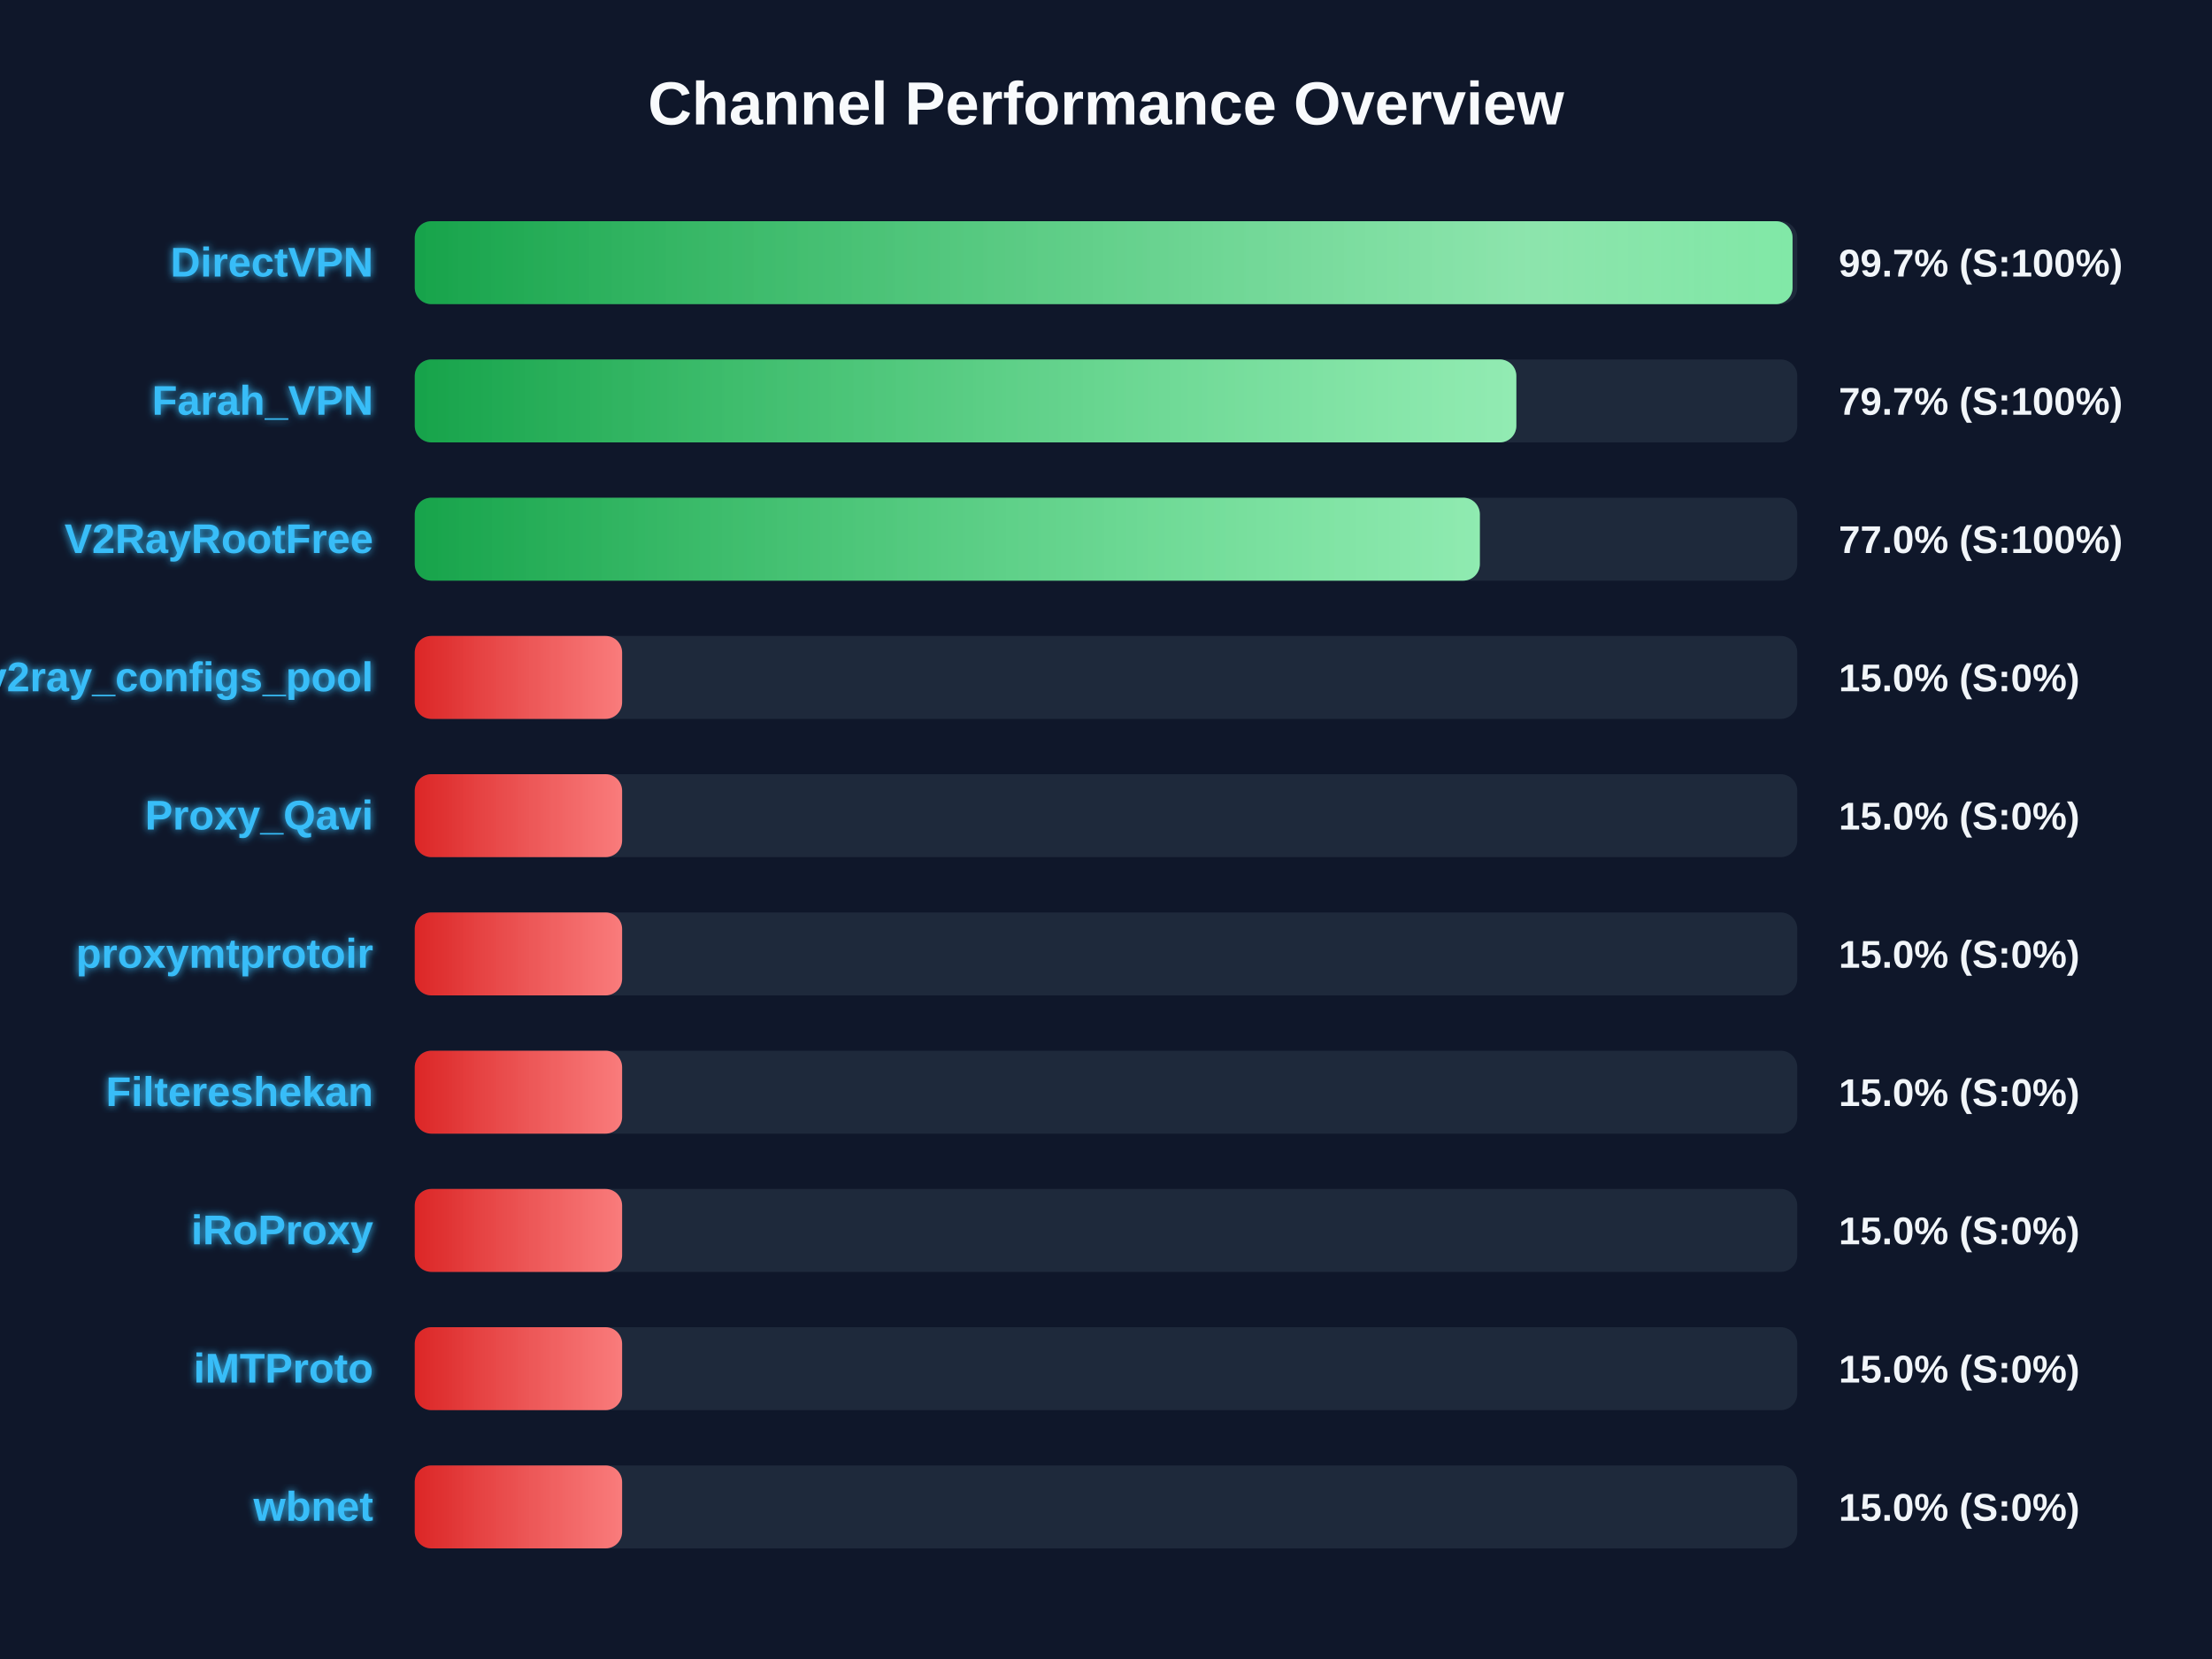
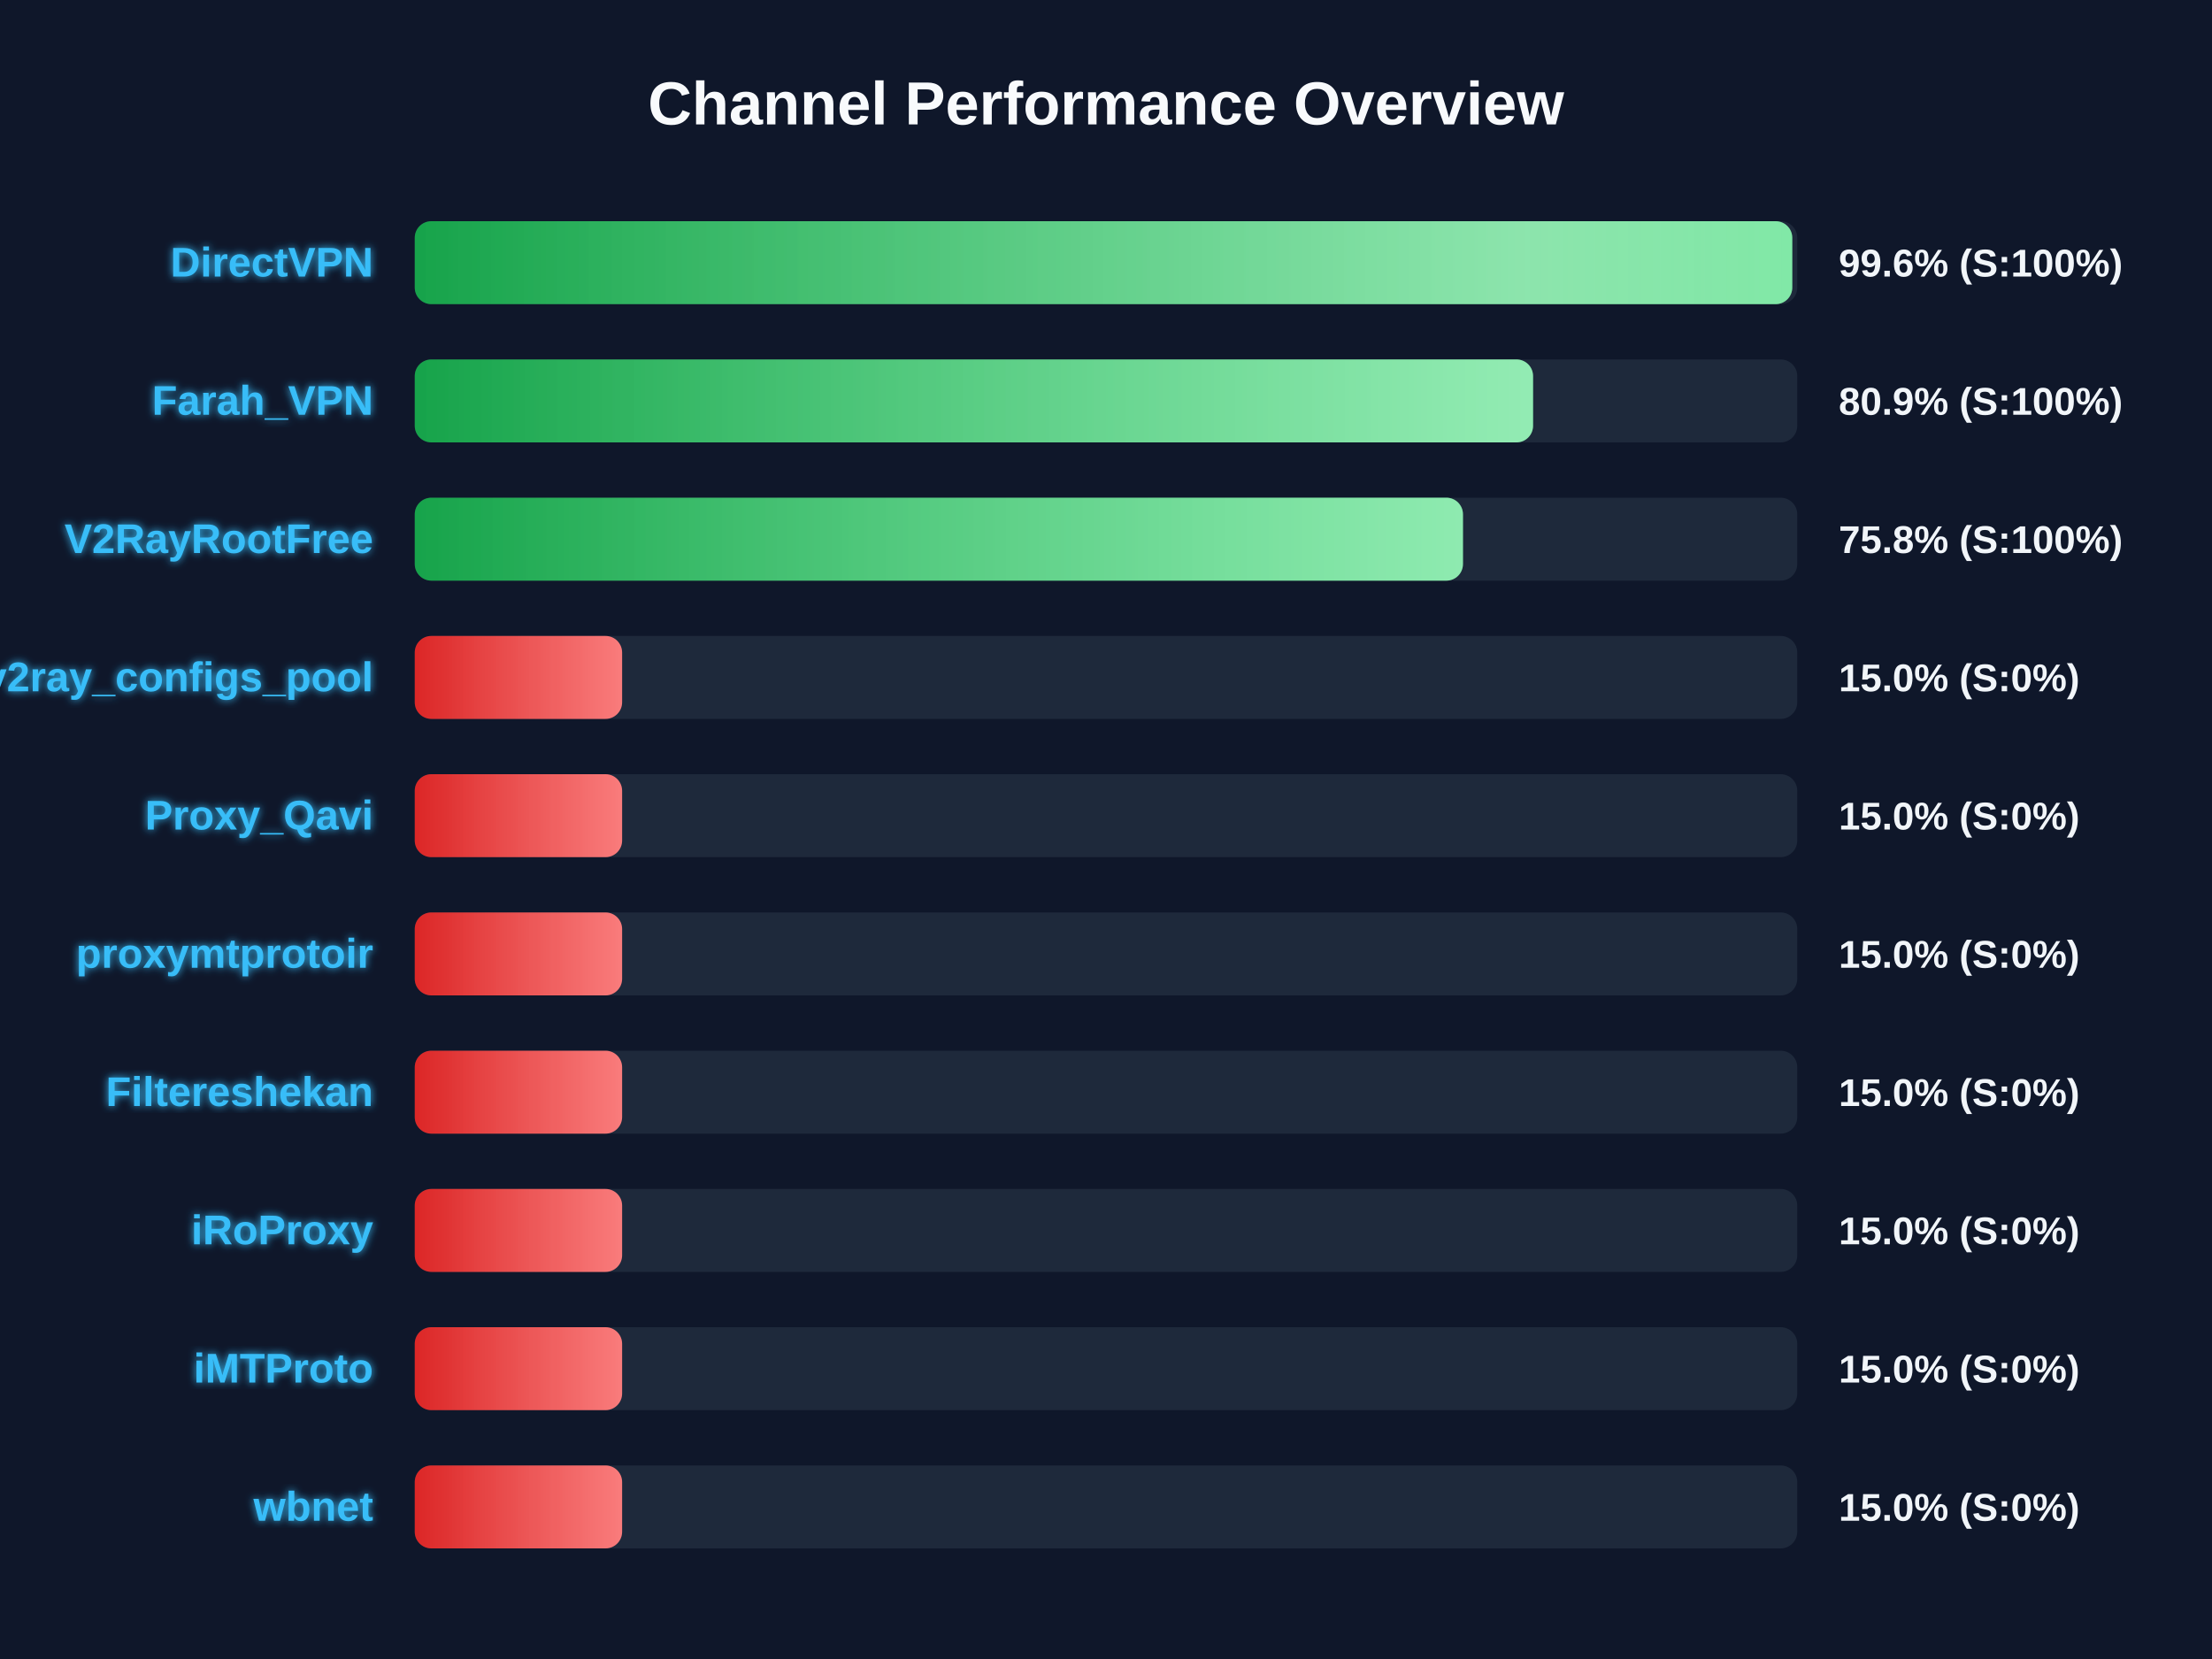
<svg xmlns="http://www.w3.org/2000/svg" width="800" height="600" version="1.1">
  <defs>
    <linearGradient id="grad-green" x1="0%" y1="0%" x2="100%" y2="0%">
      <stop offset="0%" stop-color="#16a34a" />
      <stop offset="100%" stop-color="#4ade80" />
    </linearGradient>
    <linearGradient id="grad-yellow" x1="0%" y1="0%" x2="100%" y2="0%">
      <stop offset="0%" stop-color="#ca8a04" />
      <stop offset="100%" stop-color="#fde047" />
    </linearGradient>
    <linearGradient id="grad-red" x1="0%" y1="0%" x2="100%" y2="0%">
      <stop offset="0%" stop-color="#dc2626" />
      <stop offset="100%" stop-color="#f87171" />
    </linearGradient>
    <linearGradient id="shimmer" x1="0%" y1="0%" x2="100%" y2="0%">
      <stop offset="0%" stop-color="rgba(255,255,255,0)" />
      <stop offset="50%" stop-color="rgba(255,255,255,0.4)" />
      <stop offset="100%" stop-color="rgba(255,255,255,0)" />
    </linearGradient>
    <filter id="glow" x="-20%" y="-20%" width="140%" height="140%">
      <feGaussianBlur stdDeviation="1.5" result="blur" />
      <feComposite in="SourceGraphic" in2="blur" operator="over" />
    </filter>
  </defs>
  <style>
        .bg-rect { fill: #0f172a; }
        .title { font: bold 22px 'Segoe UI', Arial, sans-serif; fill: #f8fafc; }
        .row { font: bold 15px 'Segoe UI', Arial, sans-serif; fill: #38bdf8; filter: url(#glow); }
        .score { font: bold 14px 'Segoe UI', Arial, sans-serif; fill: #f1f5f9; }
        @keyframes shimmer-anim {
            0% { transform: translateX(-100%); }
            100% { transform: translateX(200%); }
        }
        .shimmer-rect {
            animation: shimmer-anim 2.5s infinite linear;
        }
    </style>
  <rect width="100%" height="100%" class="bg-rect" />
  <text x="400" y="45" text-anchor="middle" class="title">Channel Performance Overview</text>
  <rect x="150" y="80" width="500" height="30" fill="#1e293b" rx="6" />
  <clipPath id="clip-0">
-     <rect x="150" y="80" width="498.3" height="30" rx="6" />
+     <rect x="150" y="80" width="498.2" height="30" rx="6" />
  </clipPath>
-   <rect x="150" y="80" width="498.3" height="30" fill="url(#grad-green)" rx="6" />
+   <rect x="150" y="80" width="498.2" height="30" fill="url(#grad-green)" rx="6" />
  <g clip-path="url(#clip-0)">
    <rect x="150" y="80" width="100%" height="30" fill="url(#shimmer)" class="shimmer-rect" />
  </g>
  <text x="135" y="100" text-anchor="end" class="row">DirectVPN</text>
-   <text x="665" y="100" text-anchor="start" class="score">99.7% (S:100%)</text>
+   <text x="665" y="100" text-anchor="start" class="score">99.6% (S:100%)</text>
  <rect x="150" y="130" width="500" height="30" fill="#1e293b" rx="6" />
  <clipPath id="clip-1">
-     <rect x="150" y="130" width="398.4" height="30" rx="6" />
+     <rect x="150" y="130" width="404.45" height="30" rx="6" />
  </clipPath>
-   <rect x="150" y="130" width="398.4" height="30" fill="url(#grad-green)" rx="6" />
+   <rect x="150" y="130" width="404.45" height="30" fill="url(#grad-green)" rx="6" />
  <g clip-path="url(#clip-1)">
    <rect x="150" y="130" width="100%" height="30" fill="url(#shimmer)" class="shimmer-rect" />
  </g>
  <text x="135" y="150" text-anchor="end" class="row">Farah_VPN</text>
-   <text x="665" y="150" text-anchor="start" class="score">79.7% (S:100%)</text>
+   <text x="665" y="150" text-anchor="start" class="score">80.9% (S:100%)</text>
  <rect x="150" y="180" width="500" height="30" fill="#1e293b" rx="6" />
  <clipPath id="clip-2">
-     <rect x="150" y="180" width="385.2" height="30" rx="6" />
+     <rect x="150" y="180" width="379.1" height="30" rx="6" />
  </clipPath>
-   <rect x="150" y="180" width="385.2" height="30" fill="url(#grad-green)" rx="6" />
+   <rect x="150" y="180" width="379.1" height="30" fill="url(#grad-green)" rx="6" />
  <g clip-path="url(#clip-2)">
    <rect x="150" y="180" width="100%" height="30" fill="url(#shimmer)" class="shimmer-rect" />
  </g>
  <text x="135" y="200" text-anchor="end" class="row">V2RayRootFree</text>
-   <text x="665" y="200" text-anchor="start" class="score">77.0% (S:100%)</text>
+   <text x="665" y="200" text-anchor="start" class="score">75.8% (S:100%)</text>
  <rect x="150" y="230" width="500" height="30" fill="#1e293b" rx="6" />
  <clipPath id="clip-3">
    <rect x="150" y="230" width="75.0" height="30" rx="6" />
  </clipPath>
  <rect x="150" y="230" width="75.0" height="30" fill="url(#grad-red)" rx="6" />
  <g clip-path="url(#clip-3)">
    <rect x="150" y="230" width="100%" height="30" fill="url(#shimmer)" class="shimmer-rect" />
  </g>
  <text x="135" y="250" text-anchor="end" class="row">v2ray_configs_pool</text>
  <text x="665" y="250" text-anchor="start" class="score">15.0% (S:0%)</text>
  <rect x="150" y="280" width="500" height="30" fill="#1e293b" rx="6" />
  <clipPath id="clip-4">
    <rect x="150" y="280" width="75.0" height="30" rx="6" />
  </clipPath>
  <rect x="150" y="280" width="75.0" height="30" fill="url(#grad-red)" rx="6" />
  <g clip-path="url(#clip-4)">
    <rect x="150" y="280" width="100%" height="30" fill="url(#shimmer)" class="shimmer-rect" />
  </g>
  <text x="135" y="300" text-anchor="end" class="row">Proxy_Qavi</text>
  <text x="665" y="300" text-anchor="start" class="score">15.0% (S:0%)</text>
  <rect x="150" y="330" width="500" height="30" fill="#1e293b" rx="6" />
  <clipPath id="clip-5">
    <rect x="150" y="330" width="75.0" height="30" rx="6" />
  </clipPath>
  <rect x="150" y="330" width="75.0" height="30" fill="url(#grad-red)" rx="6" />
  <g clip-path="url(#clip-5)">
    <rect x="150" y="330" width="100%" height="30" fill="url(#shimmer)" class="shimmer-rect" />
  </g>
  <text x="135" y="350" text-anchor="end" class="row">proxymtprotoir</text>
  <text x="665" y="350" text-anchor="start" class="score">15.0% (S:0%)</text>
  <rect x="150" y="380" width="500" height="30" fill="#1e293b" rx="6" />
  <clipPath id="clip-6">
    <rect x="150" y="380" width="75.0" height="30" rx="6" />
  </clipPath>
  <rect x="150" y="380" width="75.0" height="30" fill="url(#grad-red)" rx="6" />
  <g clip-path="url(#clip-6)">
    <rect x="150" y="380" width="100%" height="30" fill="url(#shimmer)" class="shimmer-rect" />
  </g>
  <text x="135" y="400" text-anchor="end" class="row">Filtereshekan</text>
  <text x="665" y="400" text-anchor="start" class="score">15.0% (S:0%)</text>
  <rect x="150" y="430" width="500" height="30" fill="#1e293b" rx="6" />
  <clipPath id="clip-7">
    <rect x="150" y="430" width="75.0" height="30" rx="6" />
  </clipPath>
  <rect x="150" y="430" width="75.0" height="30" fill="url(#grad-red)" rx="6" />
  <g clip-path="url(#clip-7)">
    <rect x="150" y="430" width="100%" height="30" fill="url(#shimmer)" class="shimmer-rect" />
  </g>
  <text x="135" y="450" text-anchor="end" class="row">iRoProxy</text>
  <text x="665" y="450" text-anchor="start" class="score">15.0% (S:0%)</text>
  <rect x="150" y="480" width="500" height="30" fill="#1e293b" rx="6" />
  <clipPath id="clip-8">
    <rect x="150" y="480" width="75.0" height="30" rx="6" />
  </clipPath>
  <rect x="150" y="480" width="75.0" height="30" fill="url(#grad-red)" rx="6" />
  <g clip-path="url(#clip-8)">
    <rect x="150" y="480" width="100%" height="30" fill="url(#shimmer)" class="shimmer-rect" />
  </g>
  <text x="135" y="500" text-anchor="end" class="row">iMTProto</text>
  <text x="665" y="500" text-anchor="start" class="score">15.0% (S:0%)</text>
  <rect x="150" y="530" width="500" height="30" fill="#1e293b" rx="6" />
  <clipPath id="clip-9">
    <rect x="150" y="530" width="75.0" height="30" rx="6" />
  </clipPath>
  <rect x="150" y="530" width="75.0" height="30" fill="url(#grad-red)" rx="6" />
  <g clip-path="url(#clip-9)">
    <rect x="150" y="530" width="100%" height="30" fill="url(#shimmer)" class="shimmer-rect" />
  </g>
  <text x="135" y="550" text-anchor="end" class="row">wbnet</text>
  <text x="665" y="550" text-anchor="start" class="score">15.0% (S:0%)</text>
</svg>
